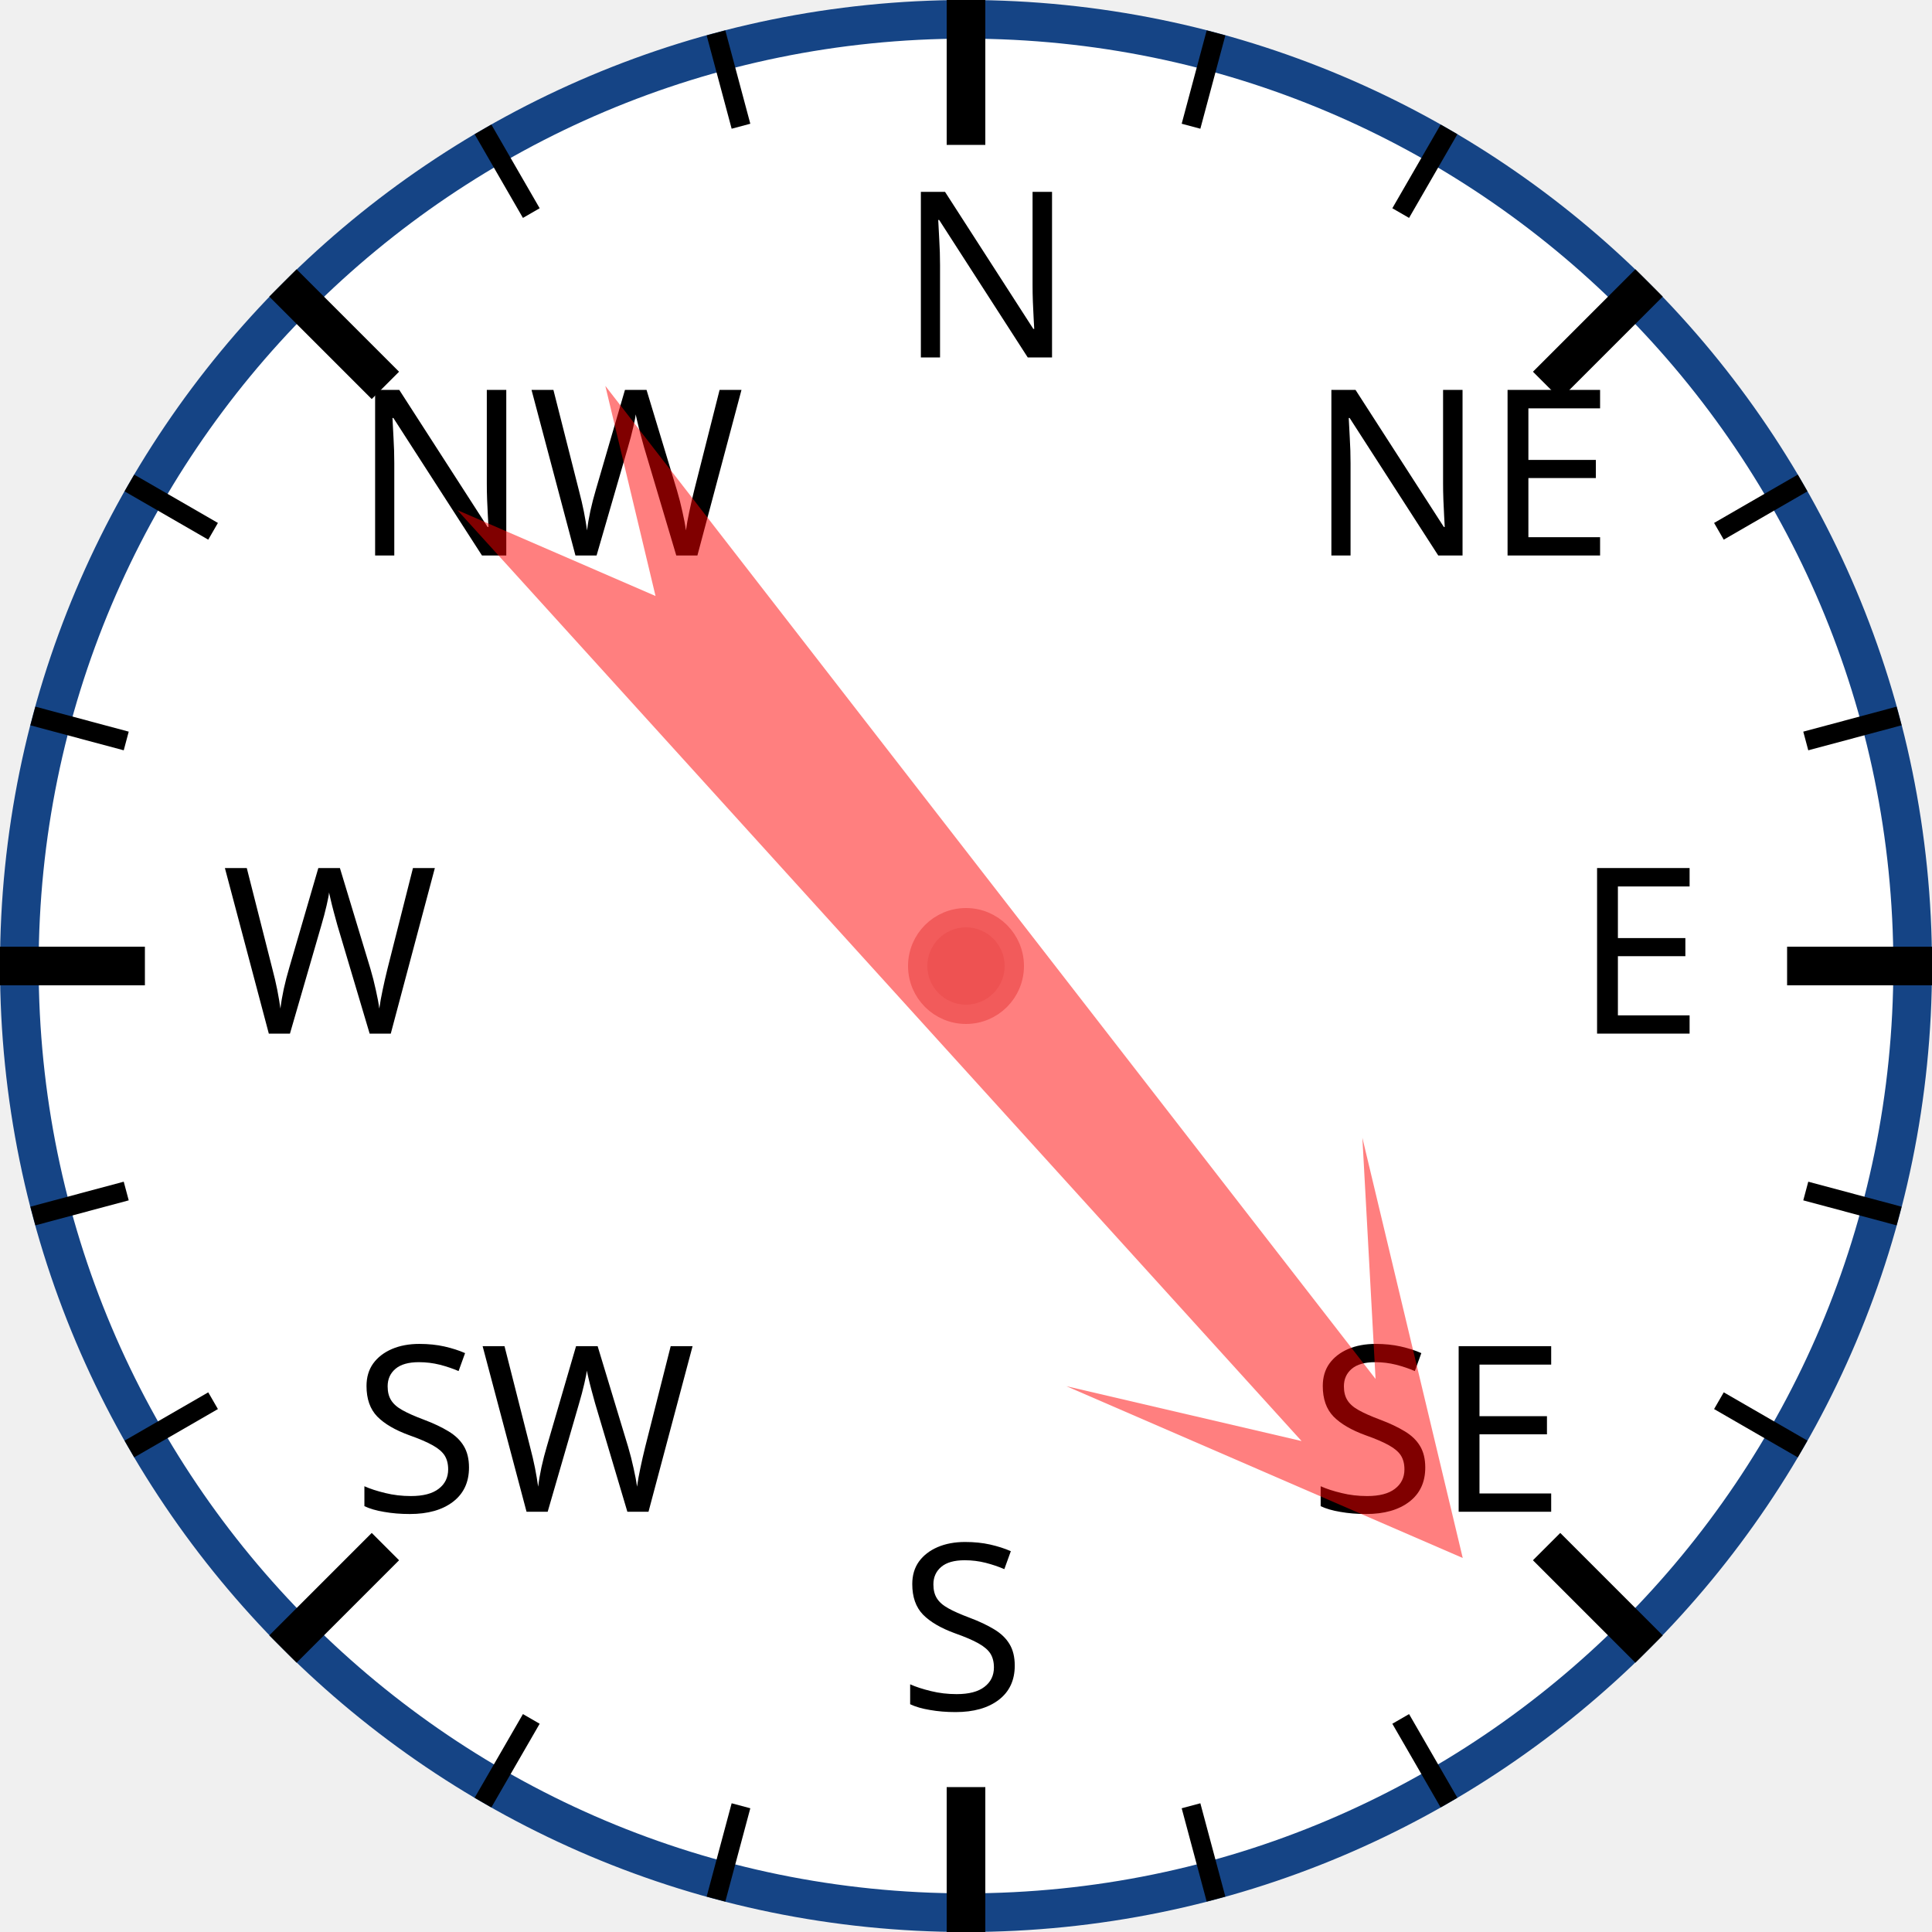
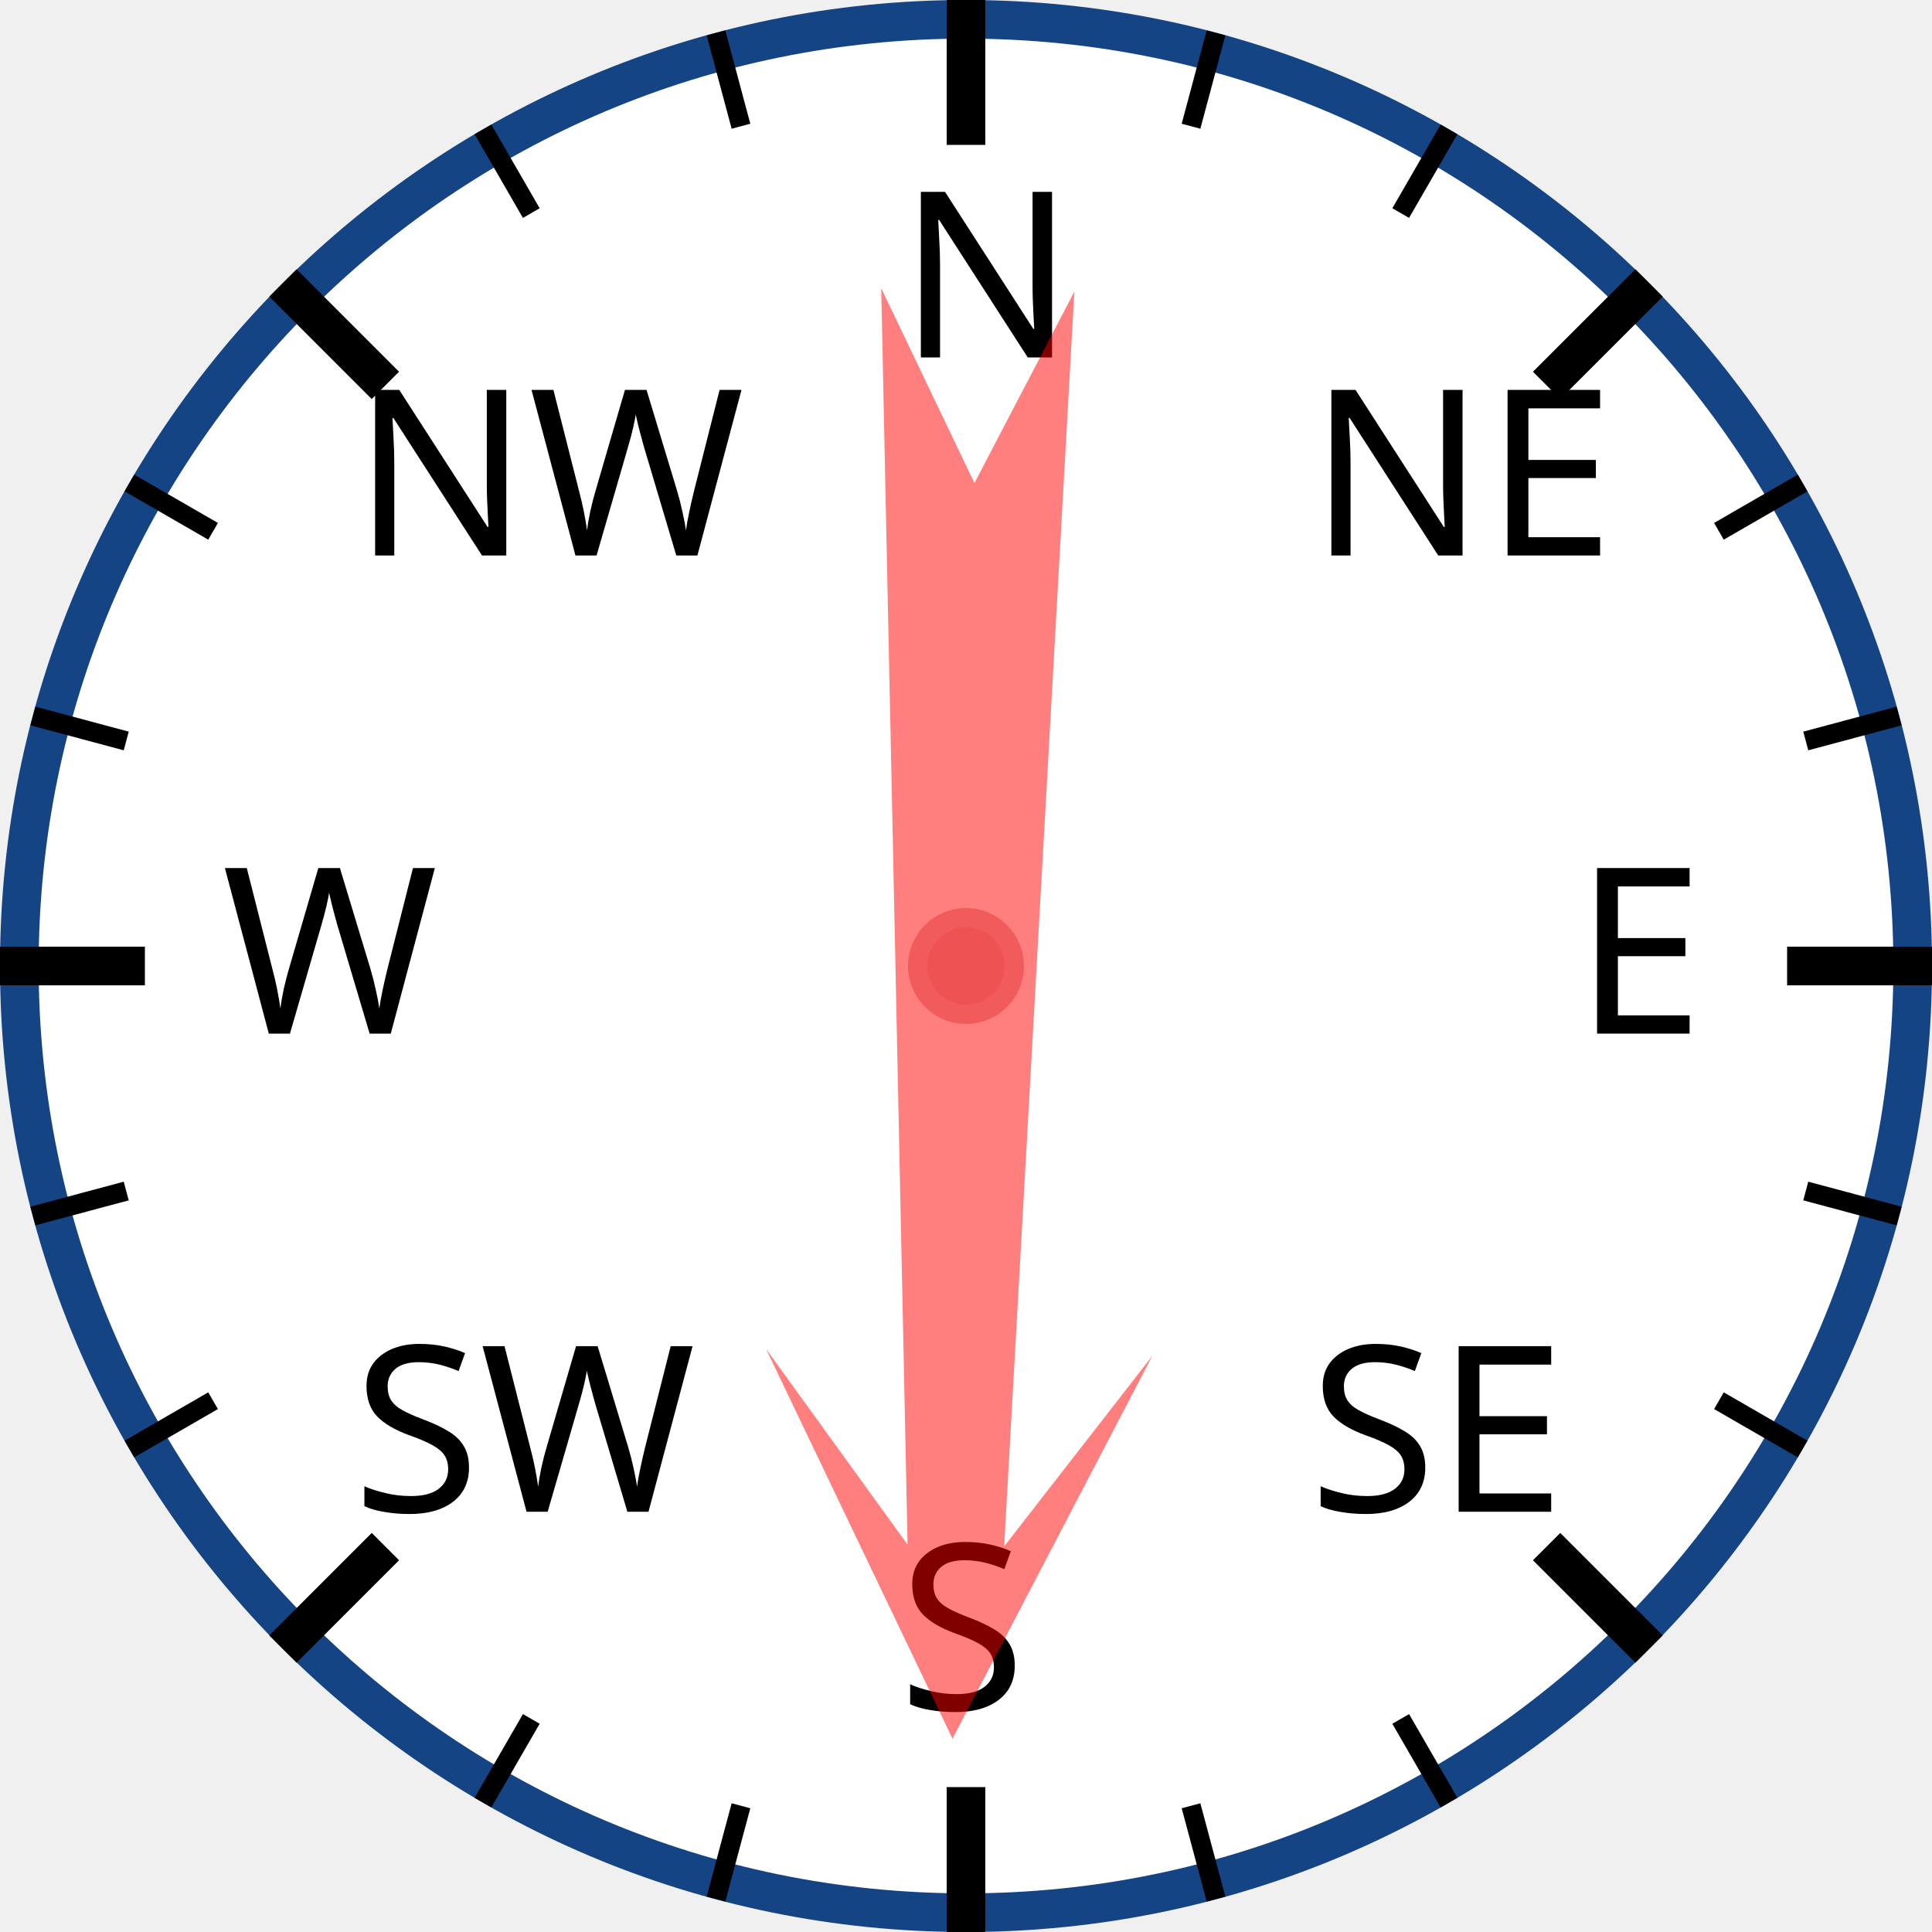
<svg xmlns="http://www.w3.org/2000/svg" width="120px" height="120px" viewBox="0 0 200 200">
  <circle cx="100" cy="100" r="98" style="fill: white; stroke: #154485; stroke-width: 4;" />
  <text x="93.0" y="37.0" style="font-family: sans-serif; font-size: 18pt;">N</text>
  <line x1="100.0" y1="0.0" x2="100.0" y2="15.0" style="stroke: black; stroke-width: 4;" />
  <line x1="74.118" y1="3.407" x2="76.706" y2="13.067" style="stroke: black; stroke-width: 2;" />
  <line x1="50" y1="13.397" x2="55" y2="22.058" style="stroke: black; stroke-width: 2;" />
  <text x="36.503" y="57.503" style="font-family: sans-serif; font-size: 18pt;">NW</text>
  <line x1="29.289" y1="29.289" x2="39.896" y2="39.896" style="stroke: black; stroke-width: 4;" />
  <line x1="13.397" y1="50" x2="22.058" y2="55" style="stroke: black; stroke-width: 2;" />
  <line x1="3.407" y1="74.118" x2="13.067" y2="76.706" style="stroke: black; stroke-width: 2;" />
  <text x="23.0" y="107.0" style="font-family: sans-serif; font-size: 18pt;">W</text>
  <line x1="0.0" y1="100.0" x2="15.0" y2="100.0" style="stroke: black; stroke-width: 4;" />
  <line x1="3.407" y1="125.882" x2="13.067" y2="123.294" style="stroke: black; stroke-width: 2;" />
  <line x1="13.397" y1="150" x2="22.058" y2="145" style="stroke: black; stroke-width: 2;" />
  <text x="36.503" y="156.497" style="font-family: sans-serif; font-size: 18pt;">SW</text>
  <line x1="29.289" y1="170.711" x2="39.896" y2="160.104" style="stroke: black; stroke-width: 4;" />
  <line x1="50" y1="186.603" x2="55" y2="177.942" style="stroke: black; stroke-width: 2;" />
  <line x1="74.118" y1="196.593" x2="76.706" y2="186.933" style="stroke: black; stroke-width: 2;" />
  <text x="93" y="177.0" style="font-family: sans-serif; font-size: 18pt;">S</text>
  <line x1="100" y1="200.0" x2="100" y2="185.0" style="stroke: black; stroke-width: 4;" />
  <line x1="125.882" y1="196.593" x2="123.294" y2="186.933" style="stroke: black; stroke-width: 2;" />
  <line x1="150.0" y1="186.603" x2="145.0" y2="177.942" style="stroke: black; stroke-width: 2;" />
  <text x="135.497" y="156.497" style="font-family: sans-serif; font-size: 18pt;">SE</text>
  <line x1="170.711" y1="170.711" x2="160.104" y2="160.104" style="stroke: black; stroke-width: 4;" />
  <line x1="186.603" y1="150" x2="177.942" y2="145" style="stroke: black; stroke-width: 2;" />
  <line x1="196.593" y1="125.882" x2="186.933" y2="123.294" style="stroke: black; stroke-width: 2;" />
  <text x="163.0" y="107" style="font-family: sans-serif; font-size: 18pt;">E</text>
  <line x1="200.0" y1="100" x2="185.0" y2="100" style="stroke: black; stroke-width: 4;" />
  <line x1="196.593" y1="74.118" x2="186.933" y2="76.706" style="stroke: black; stroke-width: 2;" />
  <line x1="186.603" y1="50" x2="177.942" y2="55" style="stroke: black; stroke-width: 2;" />
  <text x="135.497" y="57.503" style="font-family: sans-serif; font-size: 18pt;">NE</text>
  <line x1="170.711" y1="29.289" x2="160.104" y2="39.896" style="stroke: black; stroke-width: 4;" />
  <line x1="150" y1="13.397" x2="145" y2="22.058" style="stroke: black; stroke-width: 2;" />
  <line x1="125.882" y1="3.407" x2="123.294" y2="13.067" style="stroke: black; stroke-width: 2;" />
-   <polygon points="100 20 120 60 105 40 110 170 100 150 90 170 95 40 80 60" style="fill: red; fill-opacity: 0.5;" transform="rotate(140,100,100)" />
+   <polygon points="100 20 120 60 105 40 110 170 100 150 90 170 95 40 80 60" style="fill: red; fill-opacity: 0.5;" transform="rotate(181,100,100)" />
  <circle cx="100" cy="100" r="5" style="fill: #EE5252; stroke: #F25B5B; stroke-width: 2;" />
</svg>
